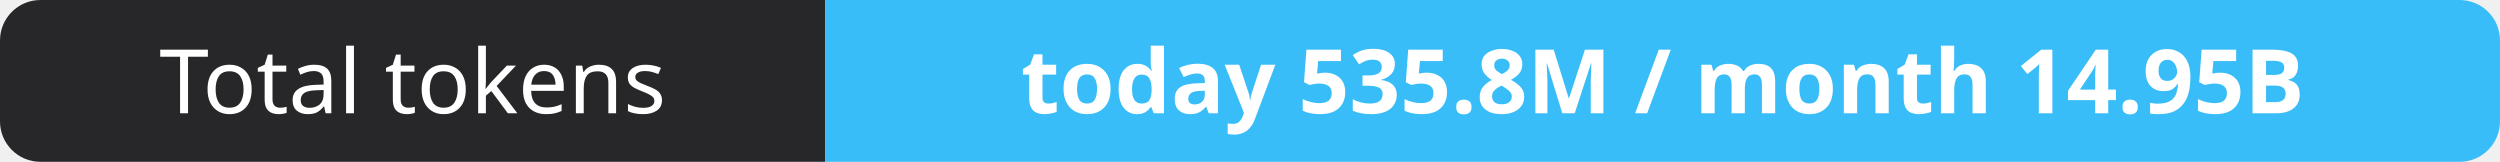
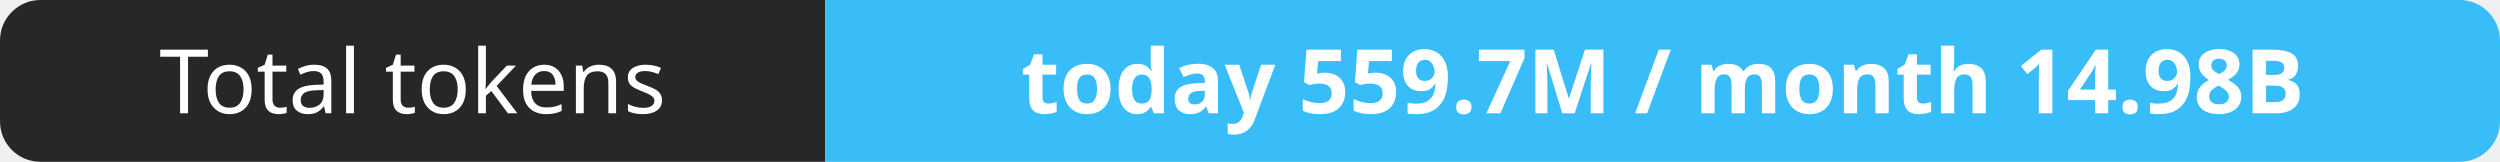
- <svg xmlns="http://www.w3.org/2000/svg" width="309" height="20" role="img" aria-label="Total tokens: today 535.8M / month 14.95B">
+ <svg xmlns="http://www.w3.org/2000/svg" width="309" height="20" role="img" aria-label="Total tokens: today 559.7M / month 14.98B">
  <clipPath id="r">
    <rect width="309" height="20" rx="5" fill="#fff" />
  </clipPath>
  <g clip-path="url(#r)">
    <rect width="102" height="20" fill="#27272a" />
    <rect x="102" width="207" height="20" fill="#38bdf8" />
  </g>
  <g fill="#fff" text-anchor="middle" font-family="Verdana,Geneva,sans-serif" font-size="11">
    <text x="51.0" y="14">Total tokens</text>
-     <text x="205.5" y="14" font-weight="700">today 535.8M / month 14.95B</text>
+     <text x="205.5" y="14" font-weight="700">today 559.7M / month 14.98B</text>
  </g>
</svg>
